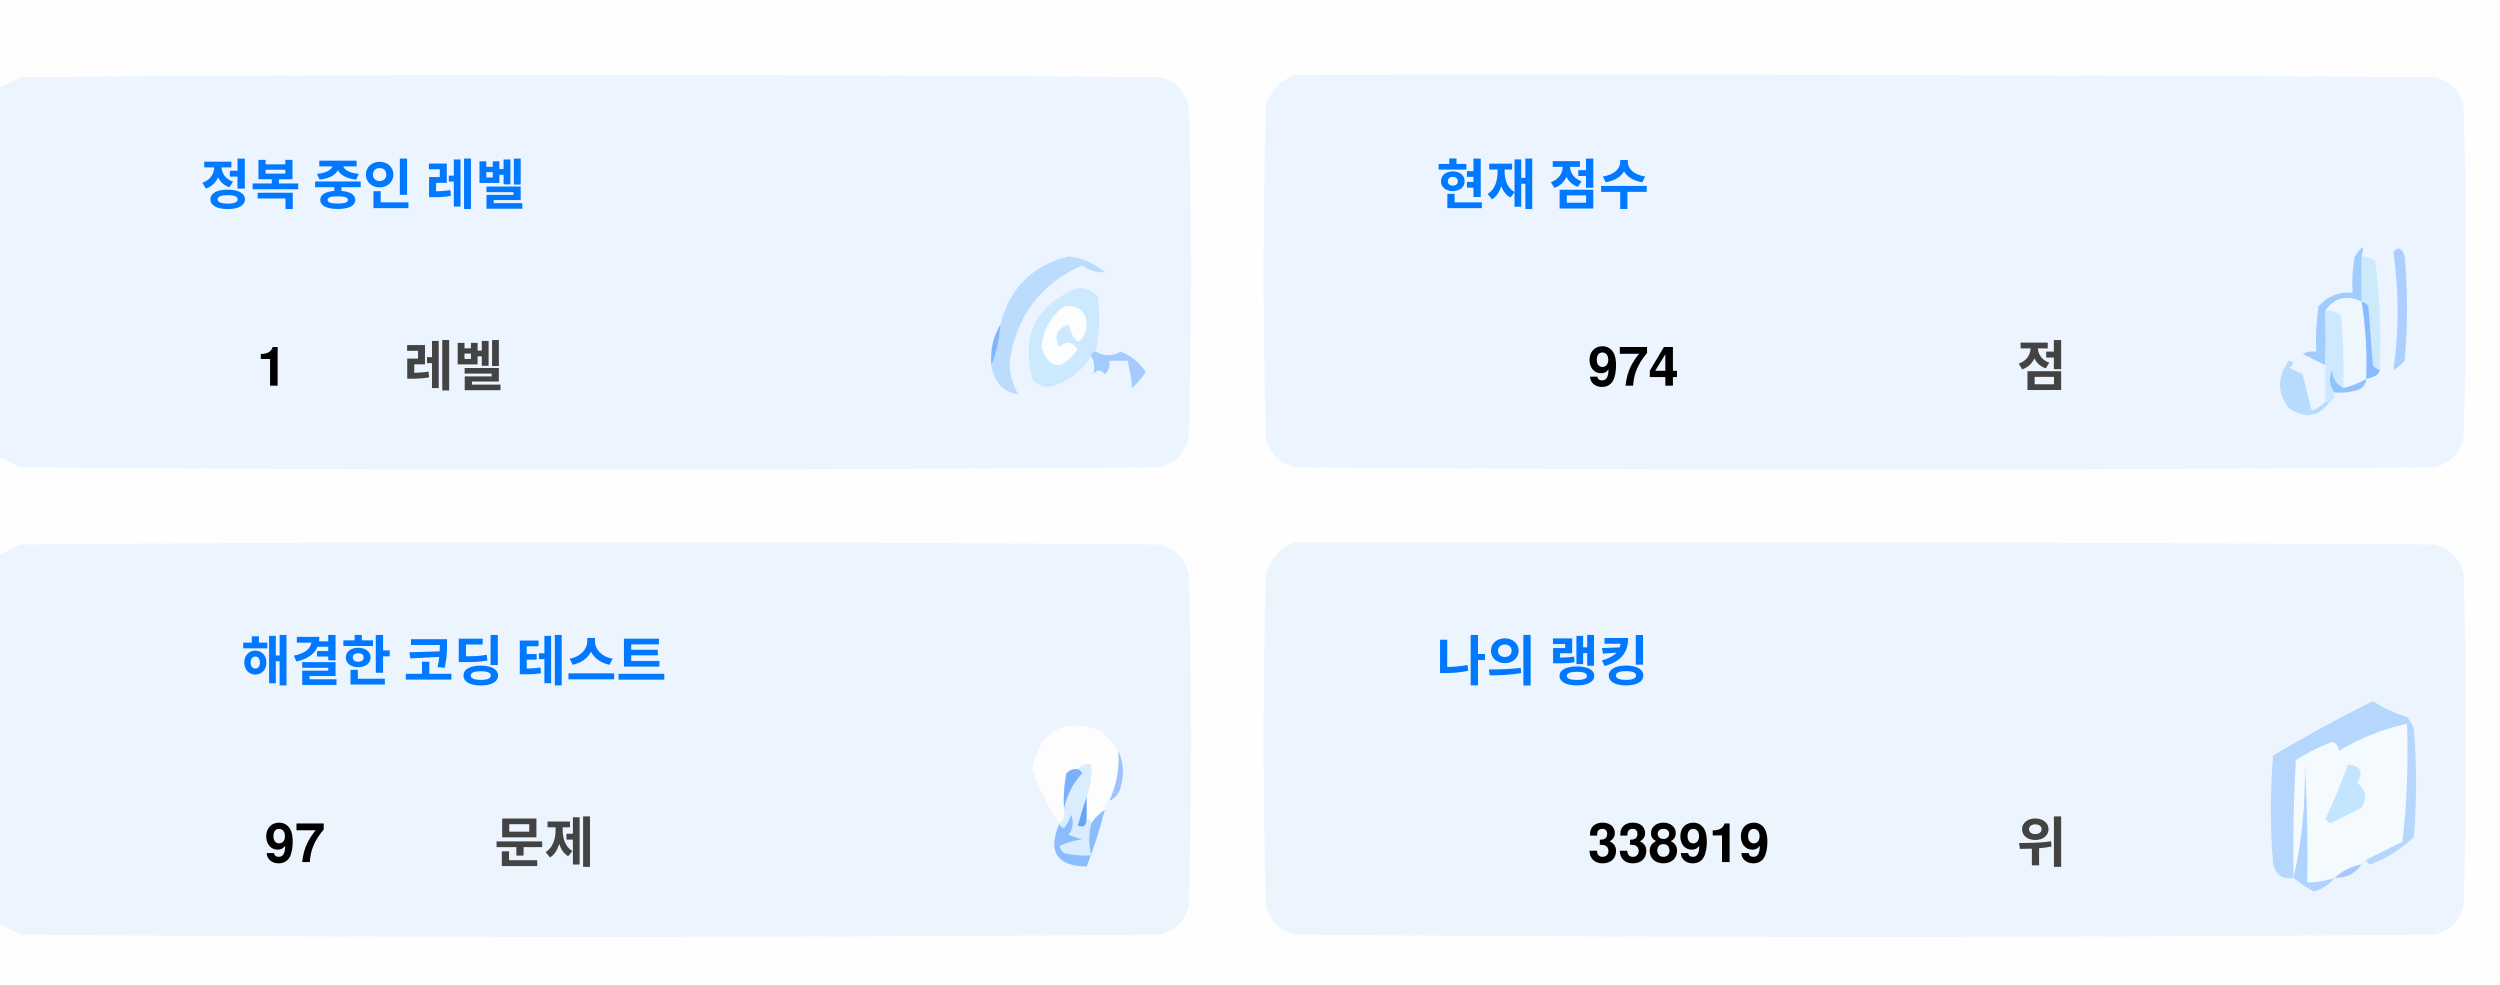
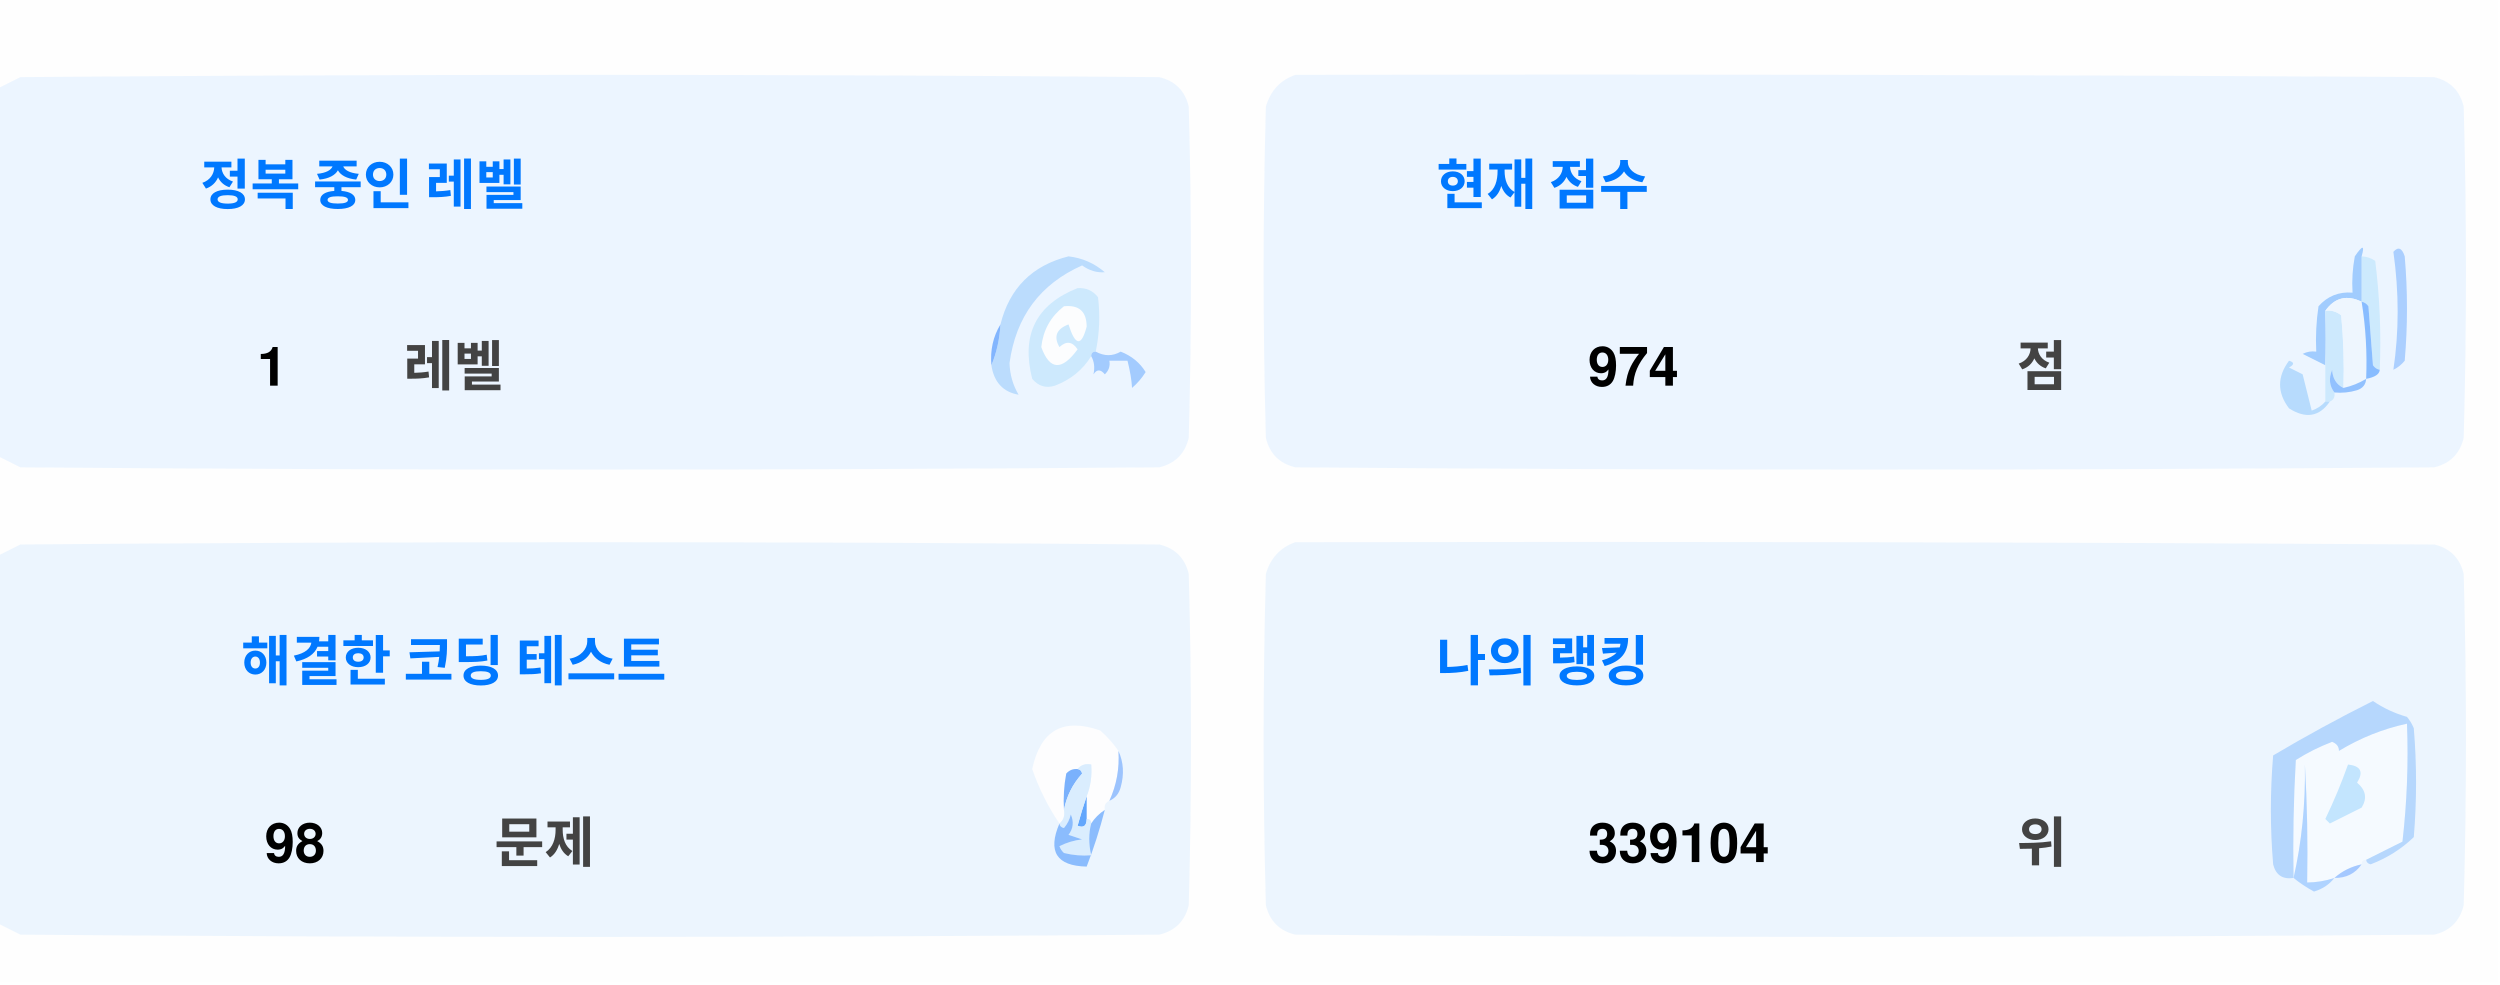
<svg xmlns="http://www.w3.org/2000/svg" version="1.1" width="551px" height="217px" style="shape-rendering:geometricPrecision; text-rendering:geometricPrecision; image-rendering:optimizeQuality; fill-rule:evenodd; clip-rule:evenodd">
  <style>.title {fill: #434343;font-size: 1rem;line-height: 1.5rem;font-weight: bold;font-family: -apple-system, BlinkMacSystemFont, Segoe UI, Helvetica, Arial, sans-serif, Apple Color Emoji, Segoe UI Emoji;}.desc {fill: #434343;font-size: 2.5rem;font-weight: bold;line-height: 1.5rem;font-family: -apple-system, BlinkMacSystemFont, Segoe UI, Helvetica, Arial, sans-serif, Apple Color Emoji, Segoe UI Emoji;}.desc-2 {fill: #434343;font-size: 1rem;font-weight: bold;line-height: 1.5rem;font-family: -apple-system, BlinkMacSystemFont, Segoe UI, Helvetica, Arial, sans-serif, Apple Color Emoji, Segoe UI Emoji;}.text, .desc {animation: twinkling 4s ease-in-out infinite;}@keyframes twinkling {40% { opacity: 1; }50% { opacity: 0.5; }60% { opacity: 1; }70% { opacity: 0.5; }80% { opacity: 1; }}</style>
  <g>
    <path style="opacity:1" fill="#fefefe" d="M -0.5,-0.5 C 183.167,-0.5 366.833,-0.5 550.5,-0.5C 550.5,71.833 550.5,144.167 550.5,216.5C 366.833,216.5 183.167,216.5 -0.5,216.5C -0.5,212.167 -0.5,207.833 -0.5,203.5C 1.14,204.32 2.807,205.153 4.5,206C 88.167,206.667 171.833,206.667 255.5,206C 259,205.167 261.167,203 262,199.5C 262.667,175.167 262.667,150.833 262,126.5C 261.167,123 259,120.833 255.5,120C 171.833,119.333 88.167,119.333 4.5,120C 2.807,120.847 1.14,121.68 -0.5,122.5C -0.5,115.167 -0.5,107.833 -0.5,100.5C 1.14,101.32 2.807,102.153 4.5,103C 88.167,103.667 171.833,103.667 255.5,103C 259,102.167 261.167,100 262,96.5C 262.667,72.167 262.667,47.833 262,23.5C 261.167,20 259,17.833 255.5,17C 171.833,16.333 88.167,16.333 4.5,17C 2.807,17.847 1.14,18.68 -0.5,19.5C -0.5,12.833 -0.5,6.167 -0.5,-0.5 Z" />
  </g>
  <g>
    <path style="opacity:1" fill="#ecf5ff" d="M -0.5,100.5 C -0.5,73.5 -0.5,46.5 -0.5,19.5C 1.14,18.68 2.807,17.847 4.5,17C 88.167,16.333 171.833,16.333 255.5,17C 259,17.833 261.167,20 262,23.5C 262.667,47.833 262.667,72.167 262,96.5C 261.167,100 259,102.167 255.5,103C 171.833,103.667 88.167,103.667 4.5,103C 2.807,102.153 1.14,101.32 -0.5,100.5 Z" />
  </g>
  <g>
    <path style="opacity:1" fill="#ecf5ff" d="M 285.5,16.5 C 369.167,16.333 452.834,16.5 536.5,17C 540,17.833 542.167,20 543,23.5C 543.667,47.833 543.667,72.167 543,96.5C 542.167,100 540,102.167 536.5,103C 452.833,103.667 369.167,103.667 285.5,103C 282,102.167 279.833,100 279,96.5C 278.333,72.167 278.333,47.833 279,23.5C 280.018,19.985 282.185,17.652 285.5,16.5 Z" />
  </g>
  <g>
    <path style="opacity:1" fill="#cdeafd" d="M 520.5,56.5 C 521.583,56.539 522.583,56.873 523.5,57.5C 524.498,65.472 524.831,73.472 524.5,81.5C 523.883,81.389 523.383,81.056 523,80.5C 522.667,76.167 522.333,71.833 522,67.5C 521.617,66.944 521.117,66.611 520.5,66.5C 520.5,63.167 520.5,59.833 520.5,56.5 Z" />
  </g>
  <g>
    <path style="opacity:1" fill="#abcfff" d="M 527.5,55.5 C 528.566,54.308 529.399,54.641 530,56.5C 530.667,64.167 530.667,71.833 530,79.5C 529.311,80.357 528.478,81.023 527.5,81.5C 528.758,73.08 528.758,64.414 527.5,55.5 Z" />
  </g>
  <g>
    <path style="opacity:1" fill="#bbdcfd" d="M 218.5,80.5 C 219.657,77.727 220.324,74.727 220.5,71.5C 222.49,63.51 227.49,58.51 235.5,56.5C 238.528,56.847 241.194,58.014 243.5,60C 241.744,60.141 240.078,59.641 238.5,58.5C 229.247,62.607 223.914,69.773 222.5,80C 222.565,82.526 223.232,84.859 224.5,87C 221.07,86.397 219.07,84.231 218.5,80.5 Z" />
  </g>
  <g>
    <path style="opacity:1" fill="#cde9fd" d="M 241.5,77.5 C 240.833,77.5 240.5,77.833 240.5,78.5C 238.628,81.529 235.961,83.695 232.5,85C 230.536,85.624 228.869,85.124 227.5,83.5C 225.021,73.791 228.354,67.124 237.5,63.5C 239.374,63.39 240.874,64.056 242,65.5C 242.497,69.524 242.331,73.524 241.5,77.5 Z" />
  </g>
  <g>
    <path style="opacity:1" fill="#fcfdfe" d="M 234.5,67.5 C 237.826,67.162 239.493,68.662 239.5,72C 238.334,76.434 237,76.267 235.5,71.5C 232.832,72.515 232.166,74.182 233.5,76.5C 235.017,75.089 236.351,75.256 237.5,77C 234.006,81.771 231.34,81.605 229.5,76.5C 229.904,72.771 231.571,69.771 234.5,67.5 Z" />
  </g>
  <g>
    <path style="opacity:1" fill="#a1ccfe" d="M 520.5,56.5 C 520.5,59.833 520.5,63.167 520.5,66.5C 517.238,64.922 514.572,65.589 512.5,68.5C 512.617,72.81 512.617,76.81 512.5,80.5C 510.86,79.68 509.193,78.847 507.5,78C 508.448,77.517 509.448,77.35 510.5,77.5C 510.335,74.15 510.502,70.817 511,67.5C 512.995,65.253 515.495,64.253 518.5,64.5C 518.336,61.813 518.503,59.146 519,56.5C 520.731,53.969 521.231,53.969 520.5,56.5 Z" />
  </g>
  <g>
    <path style="opacity:1" fill="#cde9fd" d="M 512.5,68.5 C 513.822,68.33 514.989,68.663 516,69.5C 516.499,74.823 516.666,80.156 516.5,85.5C 514.955,84.77 514.122,83.437 514,81.5C 513.22,83.387 513.387,85.054 514.5,86.5C 514.672,87.492 514.338,88.158 513.5,88.5C 513.167,88.5 512.833,88.5 512.5,88.5C 512.5,85.833 512.5,83.167 512.5,80.5C 512.617,76.81 512.617,72.81 512.5,68.5 Z" />
  </g>
  <g>
    <path style="opacity:1" fill="#eef6fe" d="M 520.5,66.5 C 521.407,72.106 521.74,77.773 521.5,83.5C 519.95,84.441 518.284,85.108 516.5,85.5C 516.666,80.156 516.499,74.823 516,69.5C 514.989,68.663 513.822,68.33 512.5,68.5C 514.572,65.589 517.238,64.922 520.5,66.5 Z" />
  </g>
  <g>
    <path style="opacity:1" fill="#88bcff" d="M 520.5,66.5 C 521.117,66.611 521.617,66.944 522,67.5C 522.333,71.833 522.667,76.167 523,80.5C 523.383,81.056 523.883,81.389 524.5,81.5C 524.445,82.469 523.445,83.136 521.5,83.5C 521.74,77.773 521.407,72.106 520.5,66.5 Z" />
  </g>
  <g>
    <path style="opacity:1" fill="#82b5fe" d="M 220.5,71.5 C 220.324,74.727 219.657,77.727 218.5,80.5C 218.215,77.171 218.882,74.171 220.5,71.5 Z" />
  </g>
  <g>
    <path style="opacity:1" fill="#a3cbfe" d="M 240.5,78.5 C 240.5,77.833 240.833,77.5 241.5,77.5C 243.391,78.536 245.224,78.536 247,77.5C 249.391,78.429 251.225,79.929 252.5,82C 251.681,83.319 250.681,84.486 249.5,85.5C 249.409,83.777 249.075,81.777 248.5,79.5C 247.167,79.5 245.833,79.5 244.5,79.5C 244.719,80.675 244.386,81.675 243.5,82.5C 242.575,81.359 241.741,81.359 241,82.5C 241.331,80.981 241.164,79.648 240.5,78.5 Z" />
  </g>
  <g>
    <path style="opacity:1" fill="#b7dbfd" d="M 512.5,88.5 C 512.833,88.5 513.167,88.5 513.5,88.5C 511.199,91.857 508.199,92.357 504.5,90C 501.872,86.535 501.872,83.035 504.5,79.5C 505.696,79.846 505.696,80.346 504.5,81C 505.5,81.5 506.5,82 507.5,82.5C 508.167,85.167 508.833,87.833 509.5,90.5C 510.739,90.058 511.739,89.391 512.5,88.5 Z" />
  </g>
  <g>
    <path style="opacity:1" fill="#92c1fe" d="M 516.5,85.5 C 518.284,85.108 519.95,84.441 521.5,83.5C 521.423,84.75 520.756,85.583 519.5,86C 517.866,86.493 516.199,86.66 514.5,86.5C 513.387,85.054 513.22,83.387 514,81.5C 514.122,83.437 514.955,84.77 516.5,85.5 Z" />
  </g>
  <g>
    <path style="opacity:1" fill="#ecf5fe" d="M -0.5,203.5 C -0.5,176.5 -0.5,149.5 -0.5,122.5C 1.14,121.68 2.807,120.847 4.5,120C 88.167,119.333 171.833,119.333 255.5,120C 259,120.833 261.167,123 262,126.5C 262.667,150.833 262.667,175.167 262,199.5C 261.167,203 259,205.167 255.5,206C 171.833,206.667 88.167,206.667 4.5,206C 2.807,205.153 1.14,204.32 -0.5,203.5 Z" />
  </g>
  <g>
    <path style="opacity:1" fill="#ecf5fe" d="M 285.5,119.5 C 369.167,119.333 452.834,119.5 536.5,120C 540,120.833 542.167,123 543,126.5C 543.667,150.833 543.667,175.167 543,199.5C 542.167,203 540,205.167 536.5,206C 452.833,206.667 369.167,206.667 285.5,206C 282,205.167 279.833,203 279,199.5C 278.333,175.167 278.333,150.833 279,126.5C 280.018,122.985 282.185,120.652 285.5,119.5 Z" />
  </g>
  <g>
    <path style="opacity:1" fill="#fdfdfe" d="M 246.5,165.5 C 246.758,169.367 246.092,173.034 244.5,176.5C 243.662,176.842 243.328,177.508 243.5,178.5C 242.272,179.306 241.272,180.306 240.5,181.5C 240.5,180.833 240.167,180.5 239.5,180.5C 239.5,178.833 239.5,177.167 239.5,175.5C 240.369,173.283 240.702,170.95 240.5,168.5C 239.209,168.263 238.209,168.596 237.5,169.5C 236.504,169.414 235.671,169.748 235,170.5C 234.503,173.146 234.336,175.813 234.5,178.5C 234.737,179.791 234.404,180.791 233.5,181.5C 230.986,177.806 228.986,173.806 227.5,169.5C 229.309,160.957 234.309,158.124 242.5,161C 244.07,162.397 245.404,163.897 246.5,165.5 Z" />
  </g>
  <g>
    <path style="opacity:1" fill="#f5faff" d="M 521.5,189.5 C 520.833,189.5 520.5,189.833 520.5,190.5C 518.181,190.992 516.181,191.992 514.5,193.5C 512.565,194.15 510.565,194.483 508.5,194.5C 508.666,185.827 508.5,177.16 508,168.5C 508.141,177.227 507.308,185.56 505.5,193.5C 505.334,184.827 505.5,176.16 506,167.5C 508.527,165.903 511.194,164.57 514,163.5C 515.011,163.892 515.511,164.559 515.5,165.5C 520.21,162.641 525.21,160.641 530.5,159.5C 530.831,168.192 530.498,176.859 529.5,185.5C 526.807,186.847 524.14,188.18 521.5,189.5 Z" />
  </g>
  <g>
    <path style="opacity:1" fill="#b6d7fd" d="M 521.5,189.5 C 524.14,188.18 526.807,186.847 529.5,185.5C 530.498,176.859 530.831,168.192 530.5,159.5C 525.21,160.641 520.21,162.641 515.5,165.5C 515.511,164.559 515.011,163.892 514,163.5C 511.194,164.57 508.527,165.903 506,167.5C 505.5,176.16 505.334,184.827 505.5,193.5C 503.089,193.863 501.589,192.863 501,190.5C 500.333,182.5 500.333,174.5 501,166.5C 508.173,162.246 515.507,158.246 523,154.5C 525.304,156.068 527.804,157.235 530.5,158C 531.126,158.75 531.626,159.584 532,160.5C 532.667,168.5 532.667,176.5 532,184.5C 529.292,187.111 526.125,189.111 522.5,190.5C 521.893,190.376 521.56,190.043 521.5,189.5 Z" />
  </g>
  <g>
    <path style="opacity:1" fill="#c3e5fe" d="M 517.5,168.5 C 520.317,168.801 520.984,170.134 519.5,172.5C 521.439,174.122 521.772,175.956 520.5,178C 518.167,179.167 515.833,180.333 513.5,181.5C 513.167,181.167 512.833,180.833 512.5,180.5C 514.414,176.515 516.081,172.515 517.5,168.5 Z" />
  </g>
  <g>
    <path style="opacity:1" fill="#7ab1fc" d="M 237.5,169.5 C 238.043,169.56 238.376,169.893 238.5,170.5C 236.395,172.836 235.062,175.503 234.5,178.5C 234.336,175.813 234.503,173.146 235,170.5C 235.671,169.748 236.504,169.414 237.5,169.5 Z" />
  </g>
  <g>
    <path style="opacity:1" fill="#afd3ff" d="M 514.5,193.5 C 513.378,194.947 511.878,195.947 510,196.5C 508.348,195.601 506.848,194.601 505.5,193.5C 507.308,185.56 508.141,177.227 508,168.5C 508.5,177.16 508.666,185.827 508.5,194.5C 510.565,194.483 512.565,194.15 514.5,193.5 Z" />
  </g>
  <g>
    <path style="opacity:1" fill="#9cc3fd" d="M 246.5,165.5 C 247.634,167.966 247.801,170.633 247,173.5C 246.623,174.942 245.79,175.942 244.5,176.5C 246.092,173.034 246.758,169.367 246.5,165.5 Z" />
  </g>
  <g>
    <path style="opacity:1" fill="#62a6fc" d="M 239.5,175.5 C 239.5,177.167 239.5,178.833 239.5,180.5C 239.483,182.028 238.816,182.528 237.5,182C 238.117,179.723 238.784,177.556 239.5,175.5 Z" />
  </g>
  <g>
    <path style="opacity:1" fill="#daedfe" d="M 237.5,169.5 C 238.209,168.596 239.209,168.263 240.5,168.5C 240.702,170.95 240.369,173.283 239.5,175.5C 238.784,177.556 238.117,179.723 237.5,182C 238.816,182.528 239.483,182.028 239.5,180.5C 240.167,180.5 240.5,180.833 240.5,181.5C 239.918,183.669 239.918,186.002 240.5,188.5C 238.473,188.662 236.473,188.495 234.5,188C 234.043,187.586 233.709,187.086 233.5,186.5C 235.078,185.702 236.744,185.202 238.5,185C 237.5,184.667 236.5,184.333 235.5,184C 236.554,182.612 236.72,181.112 236,179.5C 235.751,180.624 235.251,181.624 234.5,182.5C 233.893,182.376 233.56,182.043 233.5,181.5C 234.404,180.791 234.737,179.791 234.5,178.5C 235.062,175.503 236.395,172.836 238.5,170.5C 238.376,169.893 238.043,169.56 237.5,169.5 Z" />
  </g>
  <g>
    <path style="opacity:1" fill="#8bbcfd" d="M 243.5,178.5 C 242.395,182.803 241.062,186.969 239.5,191C 232.857,190.847 230.857,187.68 233.5,181.5C 233.56,182.043 233.893,182.376 234.5,182.5C 235.251,181.624 235.751,180.624 236,179.5C 236.72,181.112 236.554,182.612 235.5,184C 236.5,184.333 237.5,184.667 238.5,185C 236.744,185.202 235.078,185.702 233.5,186.5C 233.709,187.086 234.043,187.586 234.5,188C 236.473,188.495 238.473,188.662 240.5,188.5C 239.918,186.002 239.918,183.669 240.5,181.5C 241.272,180.306 242.272,179.306 243.5,178.5 Z" />
  </g>
  <g>
    <path style="opacity:1" fill="#a4c8ff" d="M 520.5,190.5 C 519.089,192.539 517.089,193.539 514.5,193.5C 516.181,191.992 518.181,190.992 520.5,190.5 Z" />
  </g>
  <text text-anchor="middle" x="80" y="45" class="title" style="fill:#0078ff;" stroke="#none" stroke-width="1">정복 중인 레벨</text>
  <text text-anchor="middle" x="60" y="85" class="desc" style="fill:#000000;" stroke="#none" stroke-width="1">1</text>
  <text text-anchor="middle" x="100" y="85" class="desc-2" style="fill:#434343;" stroke="#none" stroke-width="1">레벨</text>
  <text text-anchor="middle" x="340" y="45" class="title" style="fill:#0078ff;" stroke="#none" stroke-width="1">현재 점수</text>
  <text text-anchor="middle" x="360" y="85" class="desc" style="fill:#000000;" stroke="#none" stroke-width="1">974</text>
  <text text-anchor="middle" x="450" y="85" class="desc-2" style="fill:#434343;" stroke="#none" stroke-width="1">점</text>
  <text text-anchor="middle" x="100" y="150" class="title" style="fill:#0078ff;" stroke="#none" stroke-width="1">해결한 코딩 테스트</text>
-   <text text-anchor="middle" x="65" y="190" class="desc" style="fill:#000000;" stroke="#none" stroke-width="1">97</text>
+   <text text-anchor="middle" x="65" y="190" class="desc" style="fill:#000000;" stroke="#none" stroke-width="1">98</text>
  <text text-anchor="middle" x="120" y="190" class="desc-2" style="fill:#434343;" stroke="#none" stroke-width="1">문제</text>
  <text text-anchor="middle" x="340" y="150" class="title" style="fill:#0078ff;" stroke="#none" stroke-width="1">나의 랭킹</text>
-   <text text-anchor="middle" x="370" y="190" class="desc" style="fill:#000000;" stroke="#none" stroke-width="1">338919</text>
+   <text text-anchor="middle" x="370" y="190" class="desc" style="fill:#000000;" stroke="#none" stroke-width="1">339104</text>
  <text text-anchor="middle" x="450" y="190" class="desc-2" style="fill:#434343;" stroke="#none" stroke-width="1">위</text>
</svg>
